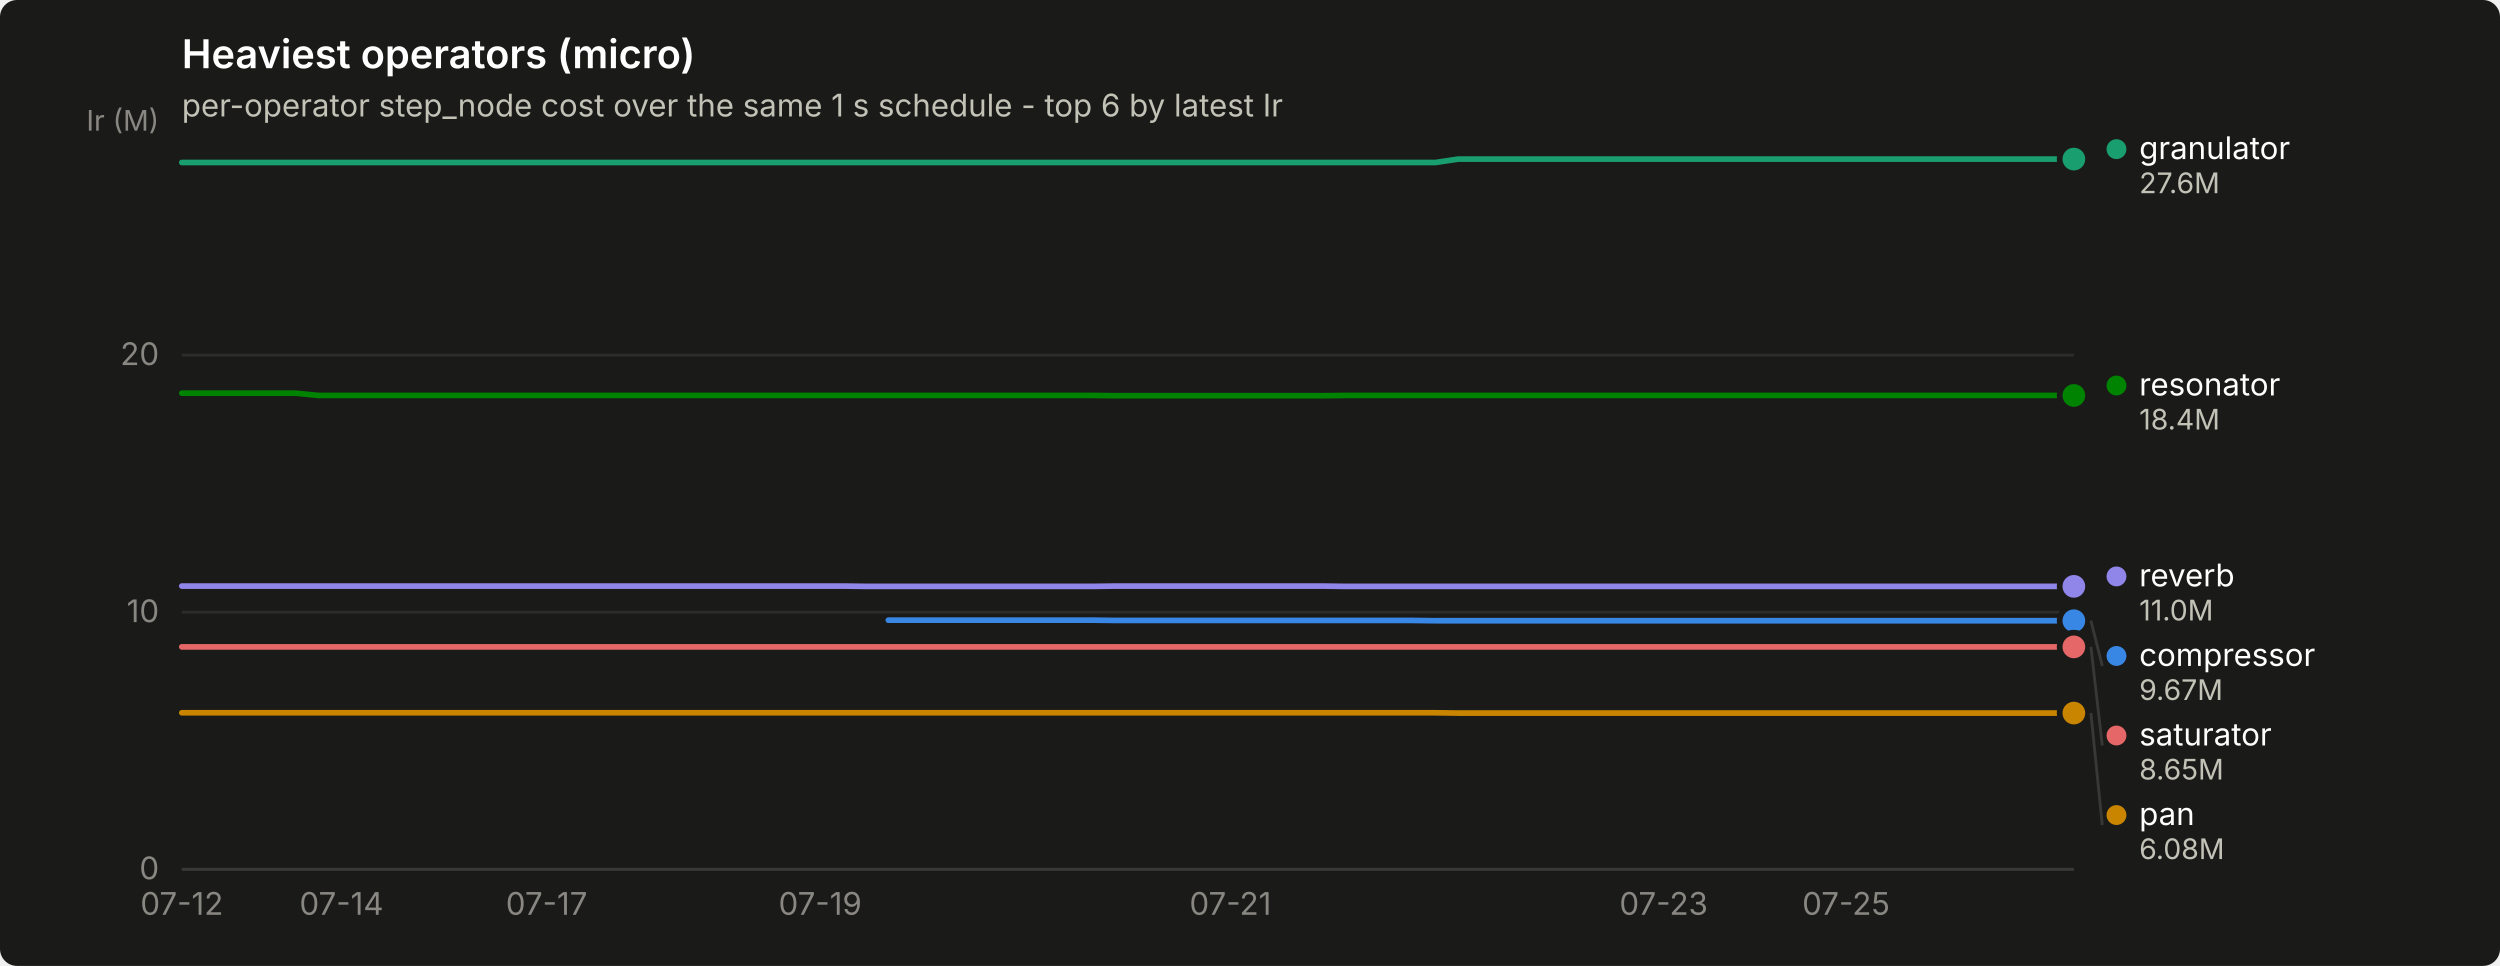
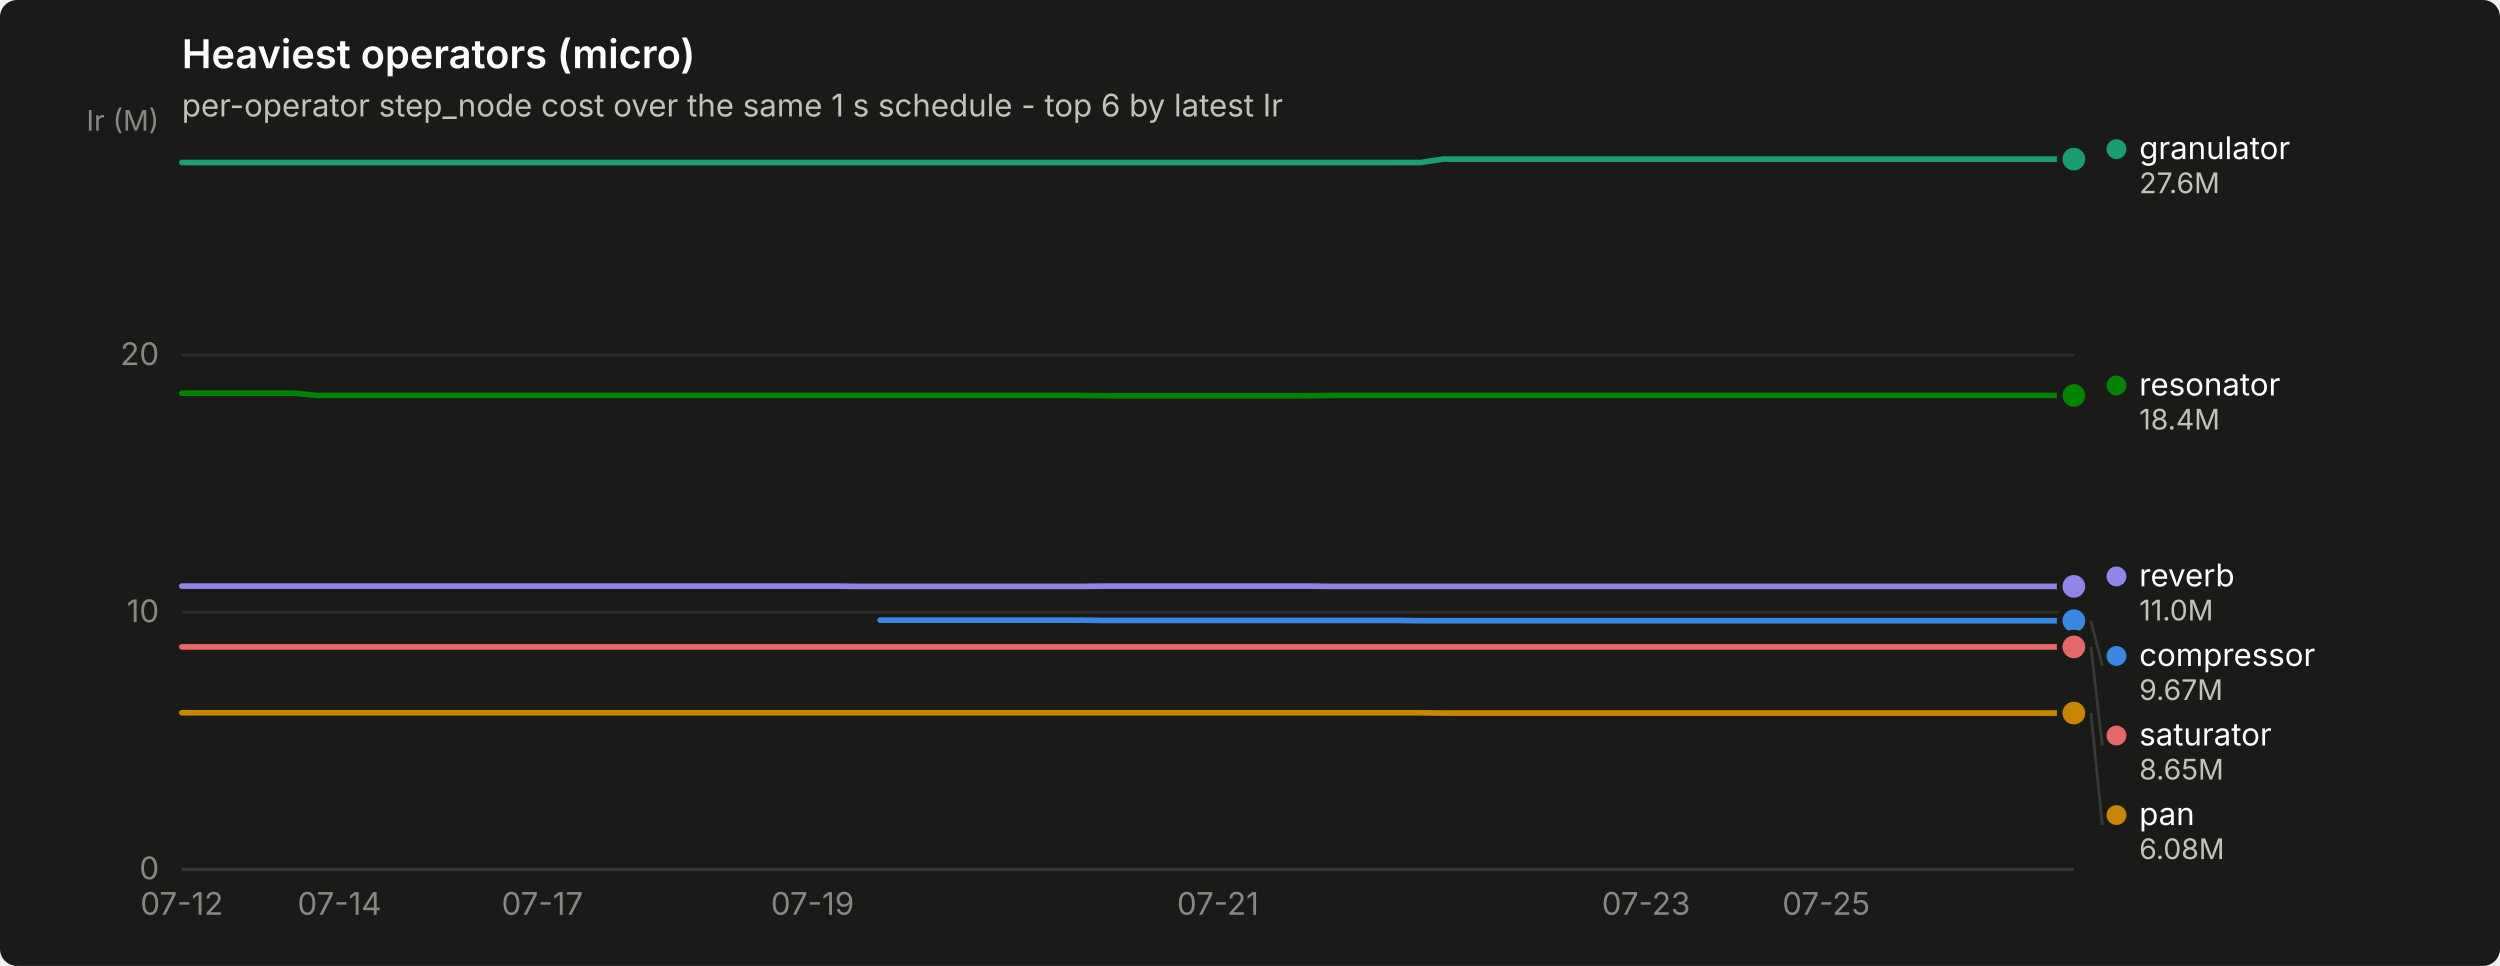
<svg xmlns="http://www.w3.org/2000/svg" width="880" height="340" viewBox="0 0 880 340" role="img" aria-label="Heaviest operators (micro)">
  <rect width="880" height="340" rx="6" fill="#1a1a19" />
  <text x="64" y="24" font-family="system-ui, -apple-system, &quot;Segoe UI&quot;, sans-serif" font-size="14" font-weight="600" fill="#ffffff">Heaviest operators (micro)</text>
  <text x="64" y="41" font-family="system-ui, -apple-system, &quot;Segoe UI&quot;, sans-serif" font-size="11" fill="#c3c2b7">per-operator step_node cost over the same 1 s schedule - top 6 by latest Ir</text>
  <line x1="64" y1="306.0" x2="730" y2="306.0" stroke="#2c2c2a" stroke-width="1" />
  <text x="56" y="309.5" text-anchor="end" font-family="system-ui, -apple-system, &quot;Segoe UI&quot;, sans-serif" font-size="11" style="font-variant-numeric: tabular-nums" fill="#898781">0</text>
  <line x1="64" y1="215.5" x2="730" y2="215.5" stroke="#2c2c2a" stroke-width="1" />
  <text x="56" y="219.0" text-anchor="end" font-family="system-ui, -apple-system, &quot;Segoe UI&quot;, sans-serif" font-size="11" style="font-variant-numeric: tabular-nums" fill="#898781">10</text>
  <line x1="64" y1="125.0" x2="730" y2="125.0" stroke="#2c2c2a" stroke-width="1" />
  <text x="56" y="128.5" text-anchor="end" font-family="system-ui, -apple-system, &quot;Segoe UI&quot;, sans-serif" font-size="11" style="font-variant-numeric: tabular-nums" fill="#898781">20</text>
  <text x="56" y="46" text-anchor="end" font-family="system-ui, -apple-system, &quot;Segoe UI&quot;, sans-serif" font-size="10" fill="#898781">Ir (M)</text>
  <line x1="64" y1="306" x2="730" y2="306" stroke="#383835" stroke-width="1" />
  <text x="64.0" y="322" text-anchor="middle" font-family="system-ui, -apple-system, &quot;Segoe UI&quot;, sans-serif" font-size="11" style="font-variant-numeric: tabular-nums" fill="#898781">07-12</text>
-   <text x="120.2" y="322" text-anchor="middle" font-family="system-ui, -apple-system, &quot;Segoe UI&quot;, sans-serif" font-size="11" style="font-variant-numeric: tabular-nums" fill="#898781">07-14</text>
-   <text x="192.4" y="322" text-anchor="middle" font-family="system-ui, -apple-system, &quot;Segoe UI&quot;, sans-serif" font-size="11" style="font-variant-numeric: tabular-nums" fill="#898781">07-17</text>
-   <text x="288.7" y="322" text-anchor="middle" font-family="system-ui, -apple-system, &quot;Segoe UI&quot;, sans-serif" font-size="11" style="font-variant-numeric: tabular-nums" fill="#898781">07-19</text>
-   <text x="433.1" y="322" text-anchor="middle" font-family="system-ui, -apple-system, &quot;Segoe UI&quot;, sans-serif" font-size="11" style="font-variant-numeric: tabular-nums" fill="#898781">07-21</text>
-   <text x="585.6" y="322" text-anchor="middle" font-family="system-ui, -apple-system, &quot;Segoe UI&quot;, sans-serif" font-size="11" style="font-variant-numeric: tabular-nums" fill="#898781">07-23</text>
-   <text x="649.8" y="322" text-anchor="middle" font-family="system-ui, -apple-system, &quot;Segoe UI&quot;, sans-serif" font-size="11" style="font-variant-numeric: tabular-nums" fill="#898781">07-25</text>
-   <path d="M312.7,218.3 L320.8,218.3 L328.8,218.3 L336.8,218.3 L344.8,218.3 L352.9,218.3 L360.9,218.3 L368.9,218.3 L376.9,218.3 L385.0,218.3 L393.0,218.4 L401.0,218.4 L409.0,218.4 L417.1,218.4 L425.1,218.4 L433.1,218.4 L441.1,218.4 L449.2,218.4 L457.2,218.4 L465.2,218.4 L473.2,218.4 L481.3,218.4 L489.3,218.4 L497.3,218.4 L505.3,218.5 L513.3,218.5 L521.4,218.5 L529.4,218.5 L537.4,218.5 L545.4,218.5 L553.5,218.5 L561.5,218.5 L569.5,218.5 L577.5,218.5 L585.6,218.5 L593.6,218.5 L601.6,218.5 L609.6,218.5 L617.7,218.5 L625.7,218.5 L633.7,218.5 L641.7,218.5 L649.8,218.5 L657.8,218.5 L665.8,218.5 L673.8,218.5 L681.9,218.5 L689.9,218.5 L697.9,218.5 L705.9,218.5 L714.0,218.5 L722.0,218.5 L730.0,218.5" fill="none" stroke="#3987e5" stroke-width="2" stroke-linejoin="round" stroke-linecap="round" />
+   <text x="119.5" y="322" text-anchor="middle" font-family="system-ui, -apple-system, &quot;Segoe UI&quot;, sans-serif" font-size="11" style="font-variant-numeric: tabular-nums" fill="#898781">07-14</text>
+   <text x="190.9" y="322" text-anchor="middle" font-family="system-ui, -apple-system, &quot;Segoe UI&quot;, sans-serif" font-size="11" style="font-variant-numeric: tabular-nums" fill="#898781">07-17</text>
+   <text x="286.0" y="322" text-anchor="middle" font-family="system-ui, -apple-system, &quot;Segoe UI&quot;, sans-serif" font-size="11" style="font-variant-numeric: tabular-nums" fill="#898781">07-19</text>
+   <text x="428.7" y="322" text-anchor="middle" font-family="system-ui, -apple-system, &quot;Segoe UI&quot;, sans-serif" font-size="11" style="font-variant-numeric: tabular-nums" fill="#898781">07-21</text>
+   <text x="579.4" y="322" text-anchor="middle" font-family="system-ui, -apple-system, &quot;Segoe UI&quot;, sans-serif" font-size="11" style="font-variant-numeric: tabular-nums" fill="#898781">07-23</text>
+   <text x="642.8" y="322" text-anchor="middle" font-family="system-ui, -apple-system, &quot;Segoe UI&quot;, sans-serif" font-size="11" style="font-variant-numeric: tabular-nums" fill="#898781">07-25</text>
+   <path d="M309.8,218.3 L317.7,218.3 L325.6,218.3 L333.6,218.3 L341.5,218.3 L349.4,218.3 L357.4,218.3 L365.3,218.3 L373.2,218.3 L381.1,218.3 L389.1,218.4 L397.0,218.4 L404.9,218.4 L412.9,218.4 L420.8,218.4 L428.7,218.4 L436.6,218.4 L444.6,218.4 L452.5,218.4 L460.4,218.4 L468.4,218.4 L476.3,218.4 L484.2,218.4 L492.1,218.4 L500.1,218.5 L508.0,218.5 L515.9,218.5 L523.9,218.5 L531.8,218.5 L539.7,218.5 L547.6,218.5 L555.6,218.5 L563.5,218.5 L571.4,218.5 L579.4,218.5 L587.3,218.5 L595.2,218.5 L603.1,218.5 L611.1,218.5 L619.0,218.5 L626.9,218.5 L634.9,218.5 L642.8,218.5 L650.7,218.5 L658.6,218.5 L666.6,218.5 L674.5,218.5 L682.4,218.5 L690.4,218.5 L698.3,218.5 L706.2,218.5 L714.1,218.5 L722.1,218.5 L730.0,218.5" fill="none" stroke="#3987e5" stroke-width="2" stroke-linejoin="round" stroke-linecap="round" />
  <circle cx="730.0" cy="218.5" r="6" fill="#1a1a19" />
  <circle cx="730.0" cy="218.5" r="4" fill="#3987e5" />
-   <path d="M64.0,57.2 L72.0,57.2 L80.0,57.2 L88.1,57.2 L96.1,57.2 L104.1,57.2 L112.1,57.2 L120.2,57.2 L128.2,57.2 L136.2,57.2 L144.2,57.2 L152.3,57.2 L160.3,57.2 L168.3,57.2 L176.3,57.2 L184.4,57.2 L192.4,57.2 L200.4,57.2 L208.4,57.2 L216.5,57.2 L224.5,57.2 L232.5,57.2 L240.5,57.2 L248.6,57.2 L256.6,57.2 L264.6,57.2 L272.6,57.2 L280.7,57.2 L288.7,57.2 L296.7,57.2 L304.7,57.2 L312.7,57.2 L320.8,57.2 L328.8,57.2 L336.8,57.2 L344.8,57.2 L352.9,57.2 L360.9,57.2 L368.9,57.2 L376.9,57.2 L385.0,57.2 L393.0,57.2 L401.0,57.2 L409.0,57.2 L417.1,57.2 L425.1,57.2 L433.1,57.2 L441.1,57.2 L449.2,57.2 L457.2,57.2 L465.2,57.2 L473.2,57.2 L481.3,57.2 L489.3,57.2 L497.3,57.2 L505.3,57.2 L513.3,56.0 L521.4,56.0 L529.4,56.0 L537.4,56.0 L545.4,56.0 L553.5,56.0 L561.5,56.0 L569.5,56.0 L577.5,56.0 L585.6,56.0 L593.6,56.0 L601.6,56.0 L609.6,56.0 L617.7,56.0 L625.7,56.0 L633.7,56.0 L641.7,56.0 L649.8,56.0 L657.8,56.0 L665.8,56.0 L673.8,56.0 L681.9,56.0 L689.9,56.0 L697.9,56.0 L705.9,56.0 L714.0,56.0 L722.0,56.0 L730.0,56.0" fill="none" stroke="#199e70" stroke-width="2" stroke-linejoin="round" stroke-linecap="round" />
+   <path d="M64.0,57.2 L71.9,57.2 L79.9,57.2 L87.8,57.2 L95.7,57.2 L103.6,57.2 L111.6,57.2 L119.5,57.2 L127.4,57.2 L135.4,57.2 L143.3,57.2 L151.2,57.2 L159.1,57.2 L167.1,57.2 L175.0,57.2 L182.9,57.2 L190.9,57.2 L198.8,57.2 L206.7,57.2 L214.6,57.2 L222.6,57.2 L230.5,57.2 L238.4,57.2 L246.4,57.2 L254.3,57.2 L262.2,57.2 L270.1,57.2 L278.1,57.2 L286.0,57.2 L293.9,57.2 L301.9,57.2 L309.8,57.2 L317.7,57.2 L325.6,57.2 L333.6,57.2 L341.5,57.2 L349.4,57.2 L357.4,57.2 L365.3,57.2 L373.2,57.2 L381.1,57.2 L389.1,57.2 L397.0,57.2 L404.9,57.2 L412.9,57.2 L420.8,57.2 L428.7,57.2 L436.6,57.2 L444.6,57.2 L452.5,57.2 L460.4,57.2 L468.4,57.2 L476.3,57.2 L484.2,57.2 L492.1,57.2 L500.1,57.2 L508.0,56.0 L515.9,56.0 L523.9,56.0 L531.8,56.0 L539.7,56.0 L547.6,56.0 L555.6,56.0 L563.5,56.0 L571.4,56.0 L579.4,56.0 L587.3,56.0 L595.2,56.0 L603.1,56.0 L611.1,56.0 L619.0,56.0 L626.9,56.0 L634.9,56.0 L642.8,56.0 L650.7,56.0 L658.6,56.0 L666.6,56.0 L674.5,56.0 L682.4,56.0 L690.4,56.0 L698.3,56.0 L706.2,56.0 L714.1,56.0 L722.1,56.0 L730.0,56.0" fill="none" stroke="#199e70" stroke-width="2" stroke-linejoin="round" stroke-linecap="round" />
  <circle cx="730.0" cy="56.0" r="6" fill="#1a1a19" />
  <circle cx="730.0" cy="56.0" r="4" fill="#199e70" />
-   <path d="M64.0,250.9 L72.0,250.9 L80.0,250.9 L88.1,250.9 L96.1,250.9 L104.1,250.9 L112.1,250.9 L120.2,250.9 L128.2,250.9 L136.2,250.9 L144.2,250.9 L152.3,250.9 L160.3,250.9 L168.3,250.9 L176.3,250.9 L184.4,250.9 L192.4,250.9 L200.4,250.9 L208.4,250.9 L216.5,250.9 L224.5,250.9 L232.5,250.9 L240.5,250.9 L248.6,250.9 L256.6,250.9 L264.6,250.9 L272.6,250.9 L280.7,250.9 L288.7,250.9 L296.7,250.9 L304.7,250.9 L312.7,250.9 L320.8,250.9 L328.8,250.9 L336.8,250.9 L344.8,250.9 L352.9,250.9 L360.9,250.9 L368.9,250.9 L376.9,250.9 L385.0,250.9 L393.0,250.9 L401.0,250.9 L409.0,250.9 L417.1,250.9 L425.1,250.9 L433.1,250.9 L441.1,250.9 L449.2,250.9 L457.2,250.9 L465.2,250.9 L473.2,250.9 L481.3,250.9 L489.3,250.9 L497.3,250.9 L505.3,250.9 L513.3,251.0 L521.4,251.0 L529.4,251.0 L537.4,251.0 L545.4,251.0 L553.5,251.0 L561.5,251.0 L569.5,251.0 L577.5,251.0 L585.6,251.0 L593.6,251.0 L601.6,251.0 L609.6,251.0 L617.7,251.0 L625.7,251.0 L633.7,251.0 L641.7,251.0 L649.8,251.0 L657.8,251.0 L665.8,251.0 L673.8,251.0 L681.9,251.0 L689.9,251.0 L697.9,251.0 L705.9,251.0 L714.0,251.0 L722.0,251.0 L730.0,251.0" fill="none" stroke="#c98500" stroke-width="2" stroke-linejoin="round" stroke-linecap="round" />
+   <path d="M64.0,250.9 L71.9,250.9 L79.9,250.9 L87.8,250.9 L95.7,250.9 L103.6,250.9 L111.6,250.9 L119.5,250.9 L127.4,250.9 L135.4,250.9 L143.3,250.9 L151.2,250.9 L159.1,250.9 L167.1,250.9 L175.0,250.9 L182.9,250.9 L190.9,250.9 L198.8,250.9 L206.7,250.9 L214.6,250.9 L222.6,250.9 L230.5,250.9 L238.4,250.9 L246.4,250.9 L254.3,250.9 L262.2,250.9 L270.1,250.9 L278.1,250.9 L286.0,250.9 L293.9,250.9 L301.9,250.9 L309.8,250.9 L317.7,250.9 L325.6,250.9 L333.6,250.9 L341.5,250.9 L349.4,250.9 L357.4,250.9 L365.3,250.9 L373.2,250.9 L381.1,250.9 L389.1,250.9 L397.0,250.9 L404.9,250.9 L412.9,250.9 L420.8,250.9 L428.7,250.9 L436.6,250.9 L444.6,250.9 L452.5,250.9 L460.4,250.9 L468.4,250.9 L476.3,250.9 L484.2,250.9 L492.1,250.9 L500.1,250.9 L508.0,251.0 L515.9,251.0 L523.9,251.0 L531.8,251.0 L539.7,251.0 L547.6,251.0 L555.6,251.0 L563.5,251.0 L571.4,251.0 L579.4,251.0 L587.3,251.0 L595.2,251.0 L603.1,251.0 L611.1,251.0 L619.0,251.0 L626.9,251.0 L634.9,251.0 L642.8,251.0 L650.7,251.0 L658.6,251.0 L666.6,251.0 L674.5,251.0 L682.4,251.0 L690.4,251.0 L698.3,251.0 L706.2,251.0 L714.1,251.0 L722.1,251.0 L730.0,251.0" fill="none" stroke="#c98500" stroke-width="2" stroke-linejoin="round" stroke-linecap="round" />
  <circle cx="730.0" cy="251.0" r="6" fill="#1a1a19" />
  <circle cx="730.0" cy="251.0" r="4" fill="#c98500" />
-   <path d="M64.0,138.4 L72.0,138.4 L80.0,138.4 L88.1,138.4 L96.1,138.4 L104.1,138.4 L112.1,139.2 L120.2,139.2 L128.2,139.2 L136.2,139.2 L144.2,139.2 L152.3,139.2 L160.3,139.2 L168.3,139.2 L176.3,139.2 L184.4,139.2 L192.4,139.2 L200.4,139.2 L208.4,139.2 L216.5,139.2 L224.5,139.2 L232.5,139.2 L240.5,139.2 L248.6,139.2 L256.6,139.2 L264.6,139.2 L272.6,139.2 L280.7,139.2 L288.7,139.2 L296.7,139.2 L304.7,139.2 L312.7,139.2 L320.8,139.2 L328.8,139.2 L336.8,139.2 L344.8,139.2 L352.9,139.2 L360.9,139.2 L368.9,139.2 L376.9,139.2 L385.0,139.2 L393.0,139.3 L401.0,139.3 L409.0,139.3 L417.1,139.3 L425.1,139.3 L433.1,139.3 L441.1,139.3 L449.2,139.3 L457.2,139.3 L465.2,139.3 L473.2,139.2 L481.3,139.2 L489.3,139.2 L497.3,139.2 L505.3,139.2 L513.3,139.2 L521.4,139.2 L529.4,139.2 L537.4,139.2 L545.4,139.2 L553.5,139.2 L561.5,139.2 L569.5,139.2 L577.5,139.2 L585.6,139.2 L593.6,139.2 L601.6,139.2 L609.6,139.2 L617.7,139.2 L625.7,139.2 L633.7,139.2 L641.7,139.2 L649.8,139.2 L657.8,139.2 L665.8,139.2 L673.8,139.2 L681.9,139.2 L689.9,139.2 L697.9,139.2 L705.9,139.2 L714.0,139.2 L722.0,139.2 L730.0,139.2" fill="none" stroke="#008300" stroke-width="2" stroke-linejoin="round" stroke-linecap="round" />
+   <path d="M64.0,138.4 L71.9,138.4 L79.9,138.4 L87.8,138.4 L95.7,138.4 L103.6,138.4 L111.6,139.2 L119.5,139.2 L127.4,139.2 L135.4,139.2 L143.3,139.2 L151.2,139.2 L159.1,139.2 L167.1,139.2 L175.0,139.2 L182.9,139.2 L190.9,139.2 L198.8,139.2 L206.7,139.2 L214.6,139.2 L222.6,139.2 L230.5,139.2 L238.4,139.2 L246.4,139.2 L254.3,139.2 L262.2,139.2 L270.1,139.2 L278.1,139.2 L286.0,139.2 L293.9,139.2 L301.9,139.2 L309.8,139.2 L317.7,139.2 L325.6,139.2 L333.6,139.2 L341.5,139.2 L349.4,139.2 L357.4,139.2 L365.3,139.2 L373.2,139.2 L381.1,139.2 L389.1,139.3 L397.0,139.3 L404.9,139.3 L412.9,139.3 L420.8,139.3 L428.7,139.3 L436.6,139.3 L444.6,139.3 L452.5,139.3 L460.4,139.3 L468.4,139.2 L476.3,139.2 L484.2,139.2 L492.1,139.2 L500.1,139.2 L508.0,139.2 L515.9,139.2 L523.9,139.2 L531.8,139.2 L539.7,139.2 L547.6,139.2 L555.6,139.2 L563.5,139.2 L571.4,139.2 L579.4,139.2 L587.3,139.2 L595.2,139.2 L603.1,139.2 L611.1,139.2 L619.0,139.2 L626.9,139.2 L634.9,139.2 L642.8,139.2 L650.7,139.2 L658.6,139.2 L666.6,139.2 L674.5,139.2 L682.4,139.2 L690.4,139.2 L698.3,139.2 L706.2,139.2 L714.1,139.2 L722.1,139.2 L730.0,139.2" fill="none" stroke="#008300" stroke-width="2" stroke-linejoin="round" stroke-linecap="round" />
  <circle cx="730.0" cy="139.2" r="6" fill="#1a1a19" />
  <circle cx="730.0" cy="139.2" r="4" fill="#008300" />
-   <path d="M64.0,206.3 L72.0,206.3 L80.0,206.3 L88.1,206.3 L96.1,206.3 L104.1,206.3 L112.1,206.3 L120.2,206.3 L128.2,206.3 L136.2,206.3 L144.2,206.3 L152.3,206.3 L160.3,206.3 L168.3,206.3 L176.3,206.3 L184.4,206.3 L192.4,206.3 L200.4,206.3 L208.4,206.3 L216.5,206.3 L224.5,206.3 L232.5,206.3 L240.5,206.3 L248.6,206.3 L256.6,206.3 L264.6,206.3 L272.6,206.3 L280.7,206.3 L288.7,206.3 L296.7,206.3 L304.7,206.4 L312.7,206.4 L320.8,206.4 L328.8,206.4 L336.8,206.4 L344.8,206.4 L352.9,206.4 L360.9,206.4 L368.9,206.4 L376.9,206.4 L385.0,206.4 L393.0,206.3 L401.0,206.3 L409.0,206.3 L417.1,206.3 L425.1,206.3 L433.1,206.3 L441.1,206.3 L449.2,206.3 L457.2,206.3 L465.2,206.3 L473.2,206.4 L481.3,206.4 L489.3,206.4 L497.3,206.4 L505.3,206.4 L513.3,206.4 L521.4,206.4 L529.4,206.4 L537.4,206.4 L545.4,206.4 L553.5,206.4 L561.5,206.4 L569.5,206.4 L577.5,206.4 L585.6,206.4 L593.6,206.4 L601.6,206.4 L609.6,206.4 L617.7,206.4 L625.7,206.4 L633.7,206.4 L641.7,206.4 L649.8,206.4 L657.8,206.4 L665.8,206.4 L673.8,206.4 L681.9,206.4 L689.9,206.4 L697.9,206.4 L705.9,206.4 L714.0,206.4 L722.0,206.4 L730.0,206.4" fill="none" stroke="#9085e9" stroke-width="2" stroke-linejoin="round" stroke-linecap="round" />
+   <path d="M64.0,206.3 L71.9,206.3 L79.9,206.3 L87.8,206.3 L95.7,206.3 L103.6,206.3 L111.6,206.3 L119.5,206.3 L127.4,206.3 L135.4,206.3 L143.3,206.3 L151.2,206.3 L159.1,206.3 L167.1,206.3 L175.0,206.3 L182.9,206.3 L190.9,206.3 L198.8,206.3 L206.7,206.3 L214.6,206.3 L222.6,206.3 L230.5,206.3 L238.4,206.3 L246.4,206.3 L254.3,206.3 L262.2,206.3 L270.1,206.3 L278.1,206.3 L286.0,206.3 L293.9,206.3 L301.9,206.4 L309.8,206.4 L317.7,206.4 L325.6,206.4 L333.6,206.4 L341.5,206.4 L349.4,206.4 L357.4,206.4 L365.3,206.4 L373.2,206.4 L381.1,206.4 L389.1,206.3 L397.0,206.3 L404.9,206.3 L412.9,206.3 L420.8,206.3 L428.7,206.3 L436.6,206.3 L444.6,206.3 L452.5,206.3 L460.4,206.3 L468.4,206.4 L476.3,206.4 L484.2,206.4 L492.1,206.4 L500.1,206.4 L508.0,206.4 L515.9,206.4 L523.9,206.4 L531.8,206.4 L539.7,206.4 L547.6,206.4 L555.6,206.4 L563.5,206.4 L571.4,206.4 L579.4,206.4 L587.3,206.4 L595.2,206.4 L603.1,206.4 L611.1,206.4 L619.0,206.4 L626.9,206.4 L634.9,206.4 L642.8,206.4 L650.7,206.4 L658.6,206.4 L666.6,206.4 L674.5,206.4 L682.4,206.4 L690.4,206.4 L698.3,206.4 L706.2,206.4 L714.1,206.4 L722.1,206.4 L730.0,206.4" fill="none" stroke="#9085e9" stroke-width="2" stroke-linejoin="round" stroke-linecap="round" />
  <circle cx="730.0" cy="206.4" r="6" fill="#1a1a19" />
  <circle cx="730.0" cy="206.4" r="4" fill="#9085e9" />
-   <path d="M64.0,227.7 L72.0,227.7 L80.0,227.7 L88.1,227.7 L96.1,227.7 L104.1,227.7 L112.1,227.7 L120.2,227.7 L128.2,227.7 L136.2,227.7 L144.2,227.7 L152.3,227.7 L160.3,227.7 L168.3,227.7 L176.3,227.7 L184.4,227.7 L192.4,227.7 L200.4,227.7 L208.4,227.7 L216.5,227.7 L224.5,227.7 L232.5,227.7 L240.5,227.7 L248.6,227.7 L256.6,227.7 L264.6,227.7 L272.6,227.7 L280.7,227.7 L288.7,227.7 L296.7,227.7 L304.7,227.7 L312.7,227.7 L320.8,227.7 L328.8,227.7 L336.8,227.7 L344.8,227.7 L352.9,227.7 L360.9,227.7 L368.9,227.7 L376.9,227.7 L385.0,227.7 L393.0,227.7 L401.0,227.7 L409.0,227.7 L417.1,227.7 L425.1,227.7 L433.1,227.7 L441.1,227.7 L449.2,227.7 L457.2,227.7 L465.2,227.7 L473.2,227.7 L481.3,227.7 L489.3,227.7 L497.3,227.7 L505.3,227.7 L513.3,227.7 L521.4,227.7 L529.4,227.7 L537.4,227.7 L545.4,227.7 L553.5,227.7 L561.5,227.7 L569.5,227.7 L577.5,227.7 L585.6,227.7 L593.6,227.7 L601.6,227.7 L609.6,227.7 L617.7,227.7 L625.7,227.7 L633.7,227.7 L641.7,227.7 L649.8,227.7 L657.8,227.7 L665.8,227.7 L673.8,227.7 L681.9,227.7 L689.9,227.7 L697.9,227.7 L705.9,227.7 L714.0,227.7 L722.0,227.7 L730.0,227.7" fill="none" stroke="#e66767" stroke-width="2" stroke-linejoin="round" stroke-linecap="round" />
+   <path d="M64.0,227.7 L71.9,227.7 L79.9,227.7 L87.8,227.7 L95.7,227.7 L103.6,227.7 L111.6,227.7 L119.5,227.7 L127.4,227.7 L135.4,227.7 L143.3,227.7 L151.2,227.7 L159.1,227.7 L167.1,227.7 L175.0,227.7 L182.9,227.7 L190.9,227.7 L198.8,227.7 L206.7,227.7 L214.6,227.7 L222.6,227.7 L230.5,227.7 L238.4,227.7 L246.4,227.7 L254.3,227.7 L262.2,227.7 L270.1,227.7 L278.1,227.7 L286.0,227.7 L293.9,227.7 L301.9,227.7 L309.8,227.7 L317.7,227.7 L325.6,227.7 L333.6,227.7 L341.5,227.7 L349.4,227.7 L357.4,227.7 L365.3,227.7 L373.2,227.7 L381.1,227.7 L389.1,227.7 L397.0,227.7 L404.9,227.7 L412.9,227.7 L420.8,227.7 L428.7,227.7 L436.6,227.7 L444.6,227.7 L452.5,227.7 L460.4,227.7 L468.4,227.7 L476.3,227.7 L484.2,227.7 L492.1,227.7 L500.1,227.7 L508.0,227.7 L515.9,227.7 L523.9,227.7 L531.8,227.7 L539.7,227.7 L547.6,227.7 L555.6,227.7 L563.5,227.7 L571.4,227.7 L579.4,227.7 L587.3,227.7 L595.2,227.7 L603.1,227.7 L611.1,227.7 L619.0,227.7 L626.9,227.7 L634.9,227.7 L642.8,227.7 L650.7,227.7 L658.6,227.7 L666.6,227.7 L674.5,227.7 L682.4,227.7 L690.4,227.7 L698.3,227.7 L706.2,227.7 L714.1,227.7 L722.1,227.7 L730.0,227.7" fill="none" stroke="#e66767" stroke-width="2" stroke-linejoin="round" stroke-linecap="round" />
  <circle cx="730.0" cy="227.7" r="6" fill="#1a1a19" />
  <circle cx="730.0" cy="227.7" r="4" fill="#e66767" />
  <circle cx="745.0" cy="52.5" r="3.5" fill="#199e70" />
  <text x="753.0" y="56.0" font-family="system-ui, -apple-system, &quot;Segoe UI&quot;, sans-serif" font-size="11" fill="#ffffff">granulator</text>
  <text x="753.0" y="68.0" font-family="system-ui, -apple-system, &quot;Segoe UI&quot;, sans-serif" font-size="10" style="font-variant-numeric: tabular-nums" fill="#c3c2b7">27.6M</text>
  <circle cx="745.0" cy="135.7" r="3.5" fill="#008300" />
  <text x="753.0" y="139.2" font-family="system-ui, -apple-system, &quot;Segoe UI&quot;, sans-serif" font-size="11" fill="#ffffff">resonator</text>
  <text x="753.0" y="151.2" font-family="system-ui, -apple-system, &quot;Segoe UI&quot;, sans-serif" font-size="10" style="font-variant-numeric: tabular-nums" fill="#c3c2b7">18.4M</text>
  <circle cx="745.0" cy="202.9" r="3.5" fill="#9085e9" />
  <text x="753.0" y="206.4" font-family="system-ui, -apple-system, &quot;Segoe UI&quot;, sans-serif" font-size="11" fill="#ffffff">reverb</text>
  <text x="753.0" y="218.4" font-family="system-ui, -apple-system, &quot;Segoe UI&quot;, sans-serif" font-size="10" style="font-variant-numeric: tabular-nums" fill="#c3c2b7">11.0M</text>
  <line x1="736.0" y1="218.5" x2="740.0" y2="234.4" stroke="#383835" stroke-width="1" />
  <circle cx="745.0" cy="230.9" r="3.5" fill="#3987e5" />
  <text x="753.0" y="234.4" font-family="system-ui, -apple-system, &quot;Segoe UI&quot;, sans-serif" font-size="11" fill="#ffffff">compressor</text>
  <text x="753.0" y="246.4" font-family="system-ui, -apple-system, &quot;Segoe UI&quot;, sans-serif" font-size="10" style="font-variant-numeric: tabular-nums" fill="#c3c2b7">9.67M</text>
  <line x1="736.0" y1="227.7" x2="740.0" y2="262.4" stroke="#383835" stroke-width="1" />
  <circle cx="745.0" cy="258.9" r="3.5" fill="#e66767" />
  <text x="753.0" y="262.4" font-family="system-ui, -apple-system, &quot;Segoe UI&quot;, sans-serif" font-size="11" fill="#ffffff">saturator</text>
  <text x="753.0" y="274.4" font-family="system-ui, -apple-system, &quot;Segoe UI&quot;, sans-serif" font-size="10" style="font-variant-numeric: tabular-nums" fill="#c3c2b7">8.65M</text>
  <line x1="736.0" y1="251.0" x2="740.0" y2="290.4" stroke="#383835" stroke-width="1" />
  <circle cx="745.0" cy="286.9" r="3.5" fill="#c98500" />
  <text x="753.0" y="290.4" font-family="system-ui, -apple-system, &quot;Segoe UI&quot;, sans-serif" font-size="11" fill="#ffffff">pan</text>
  <text x="753.0" y="302.4" font-family="system-ui, -apple-system, &quot;Segoe UI&quot;, sans-serif" font-size="10" style="font-variant-numeric: tabular-nums" fill="#c3c2b7">6.08M</text>
</svg>
